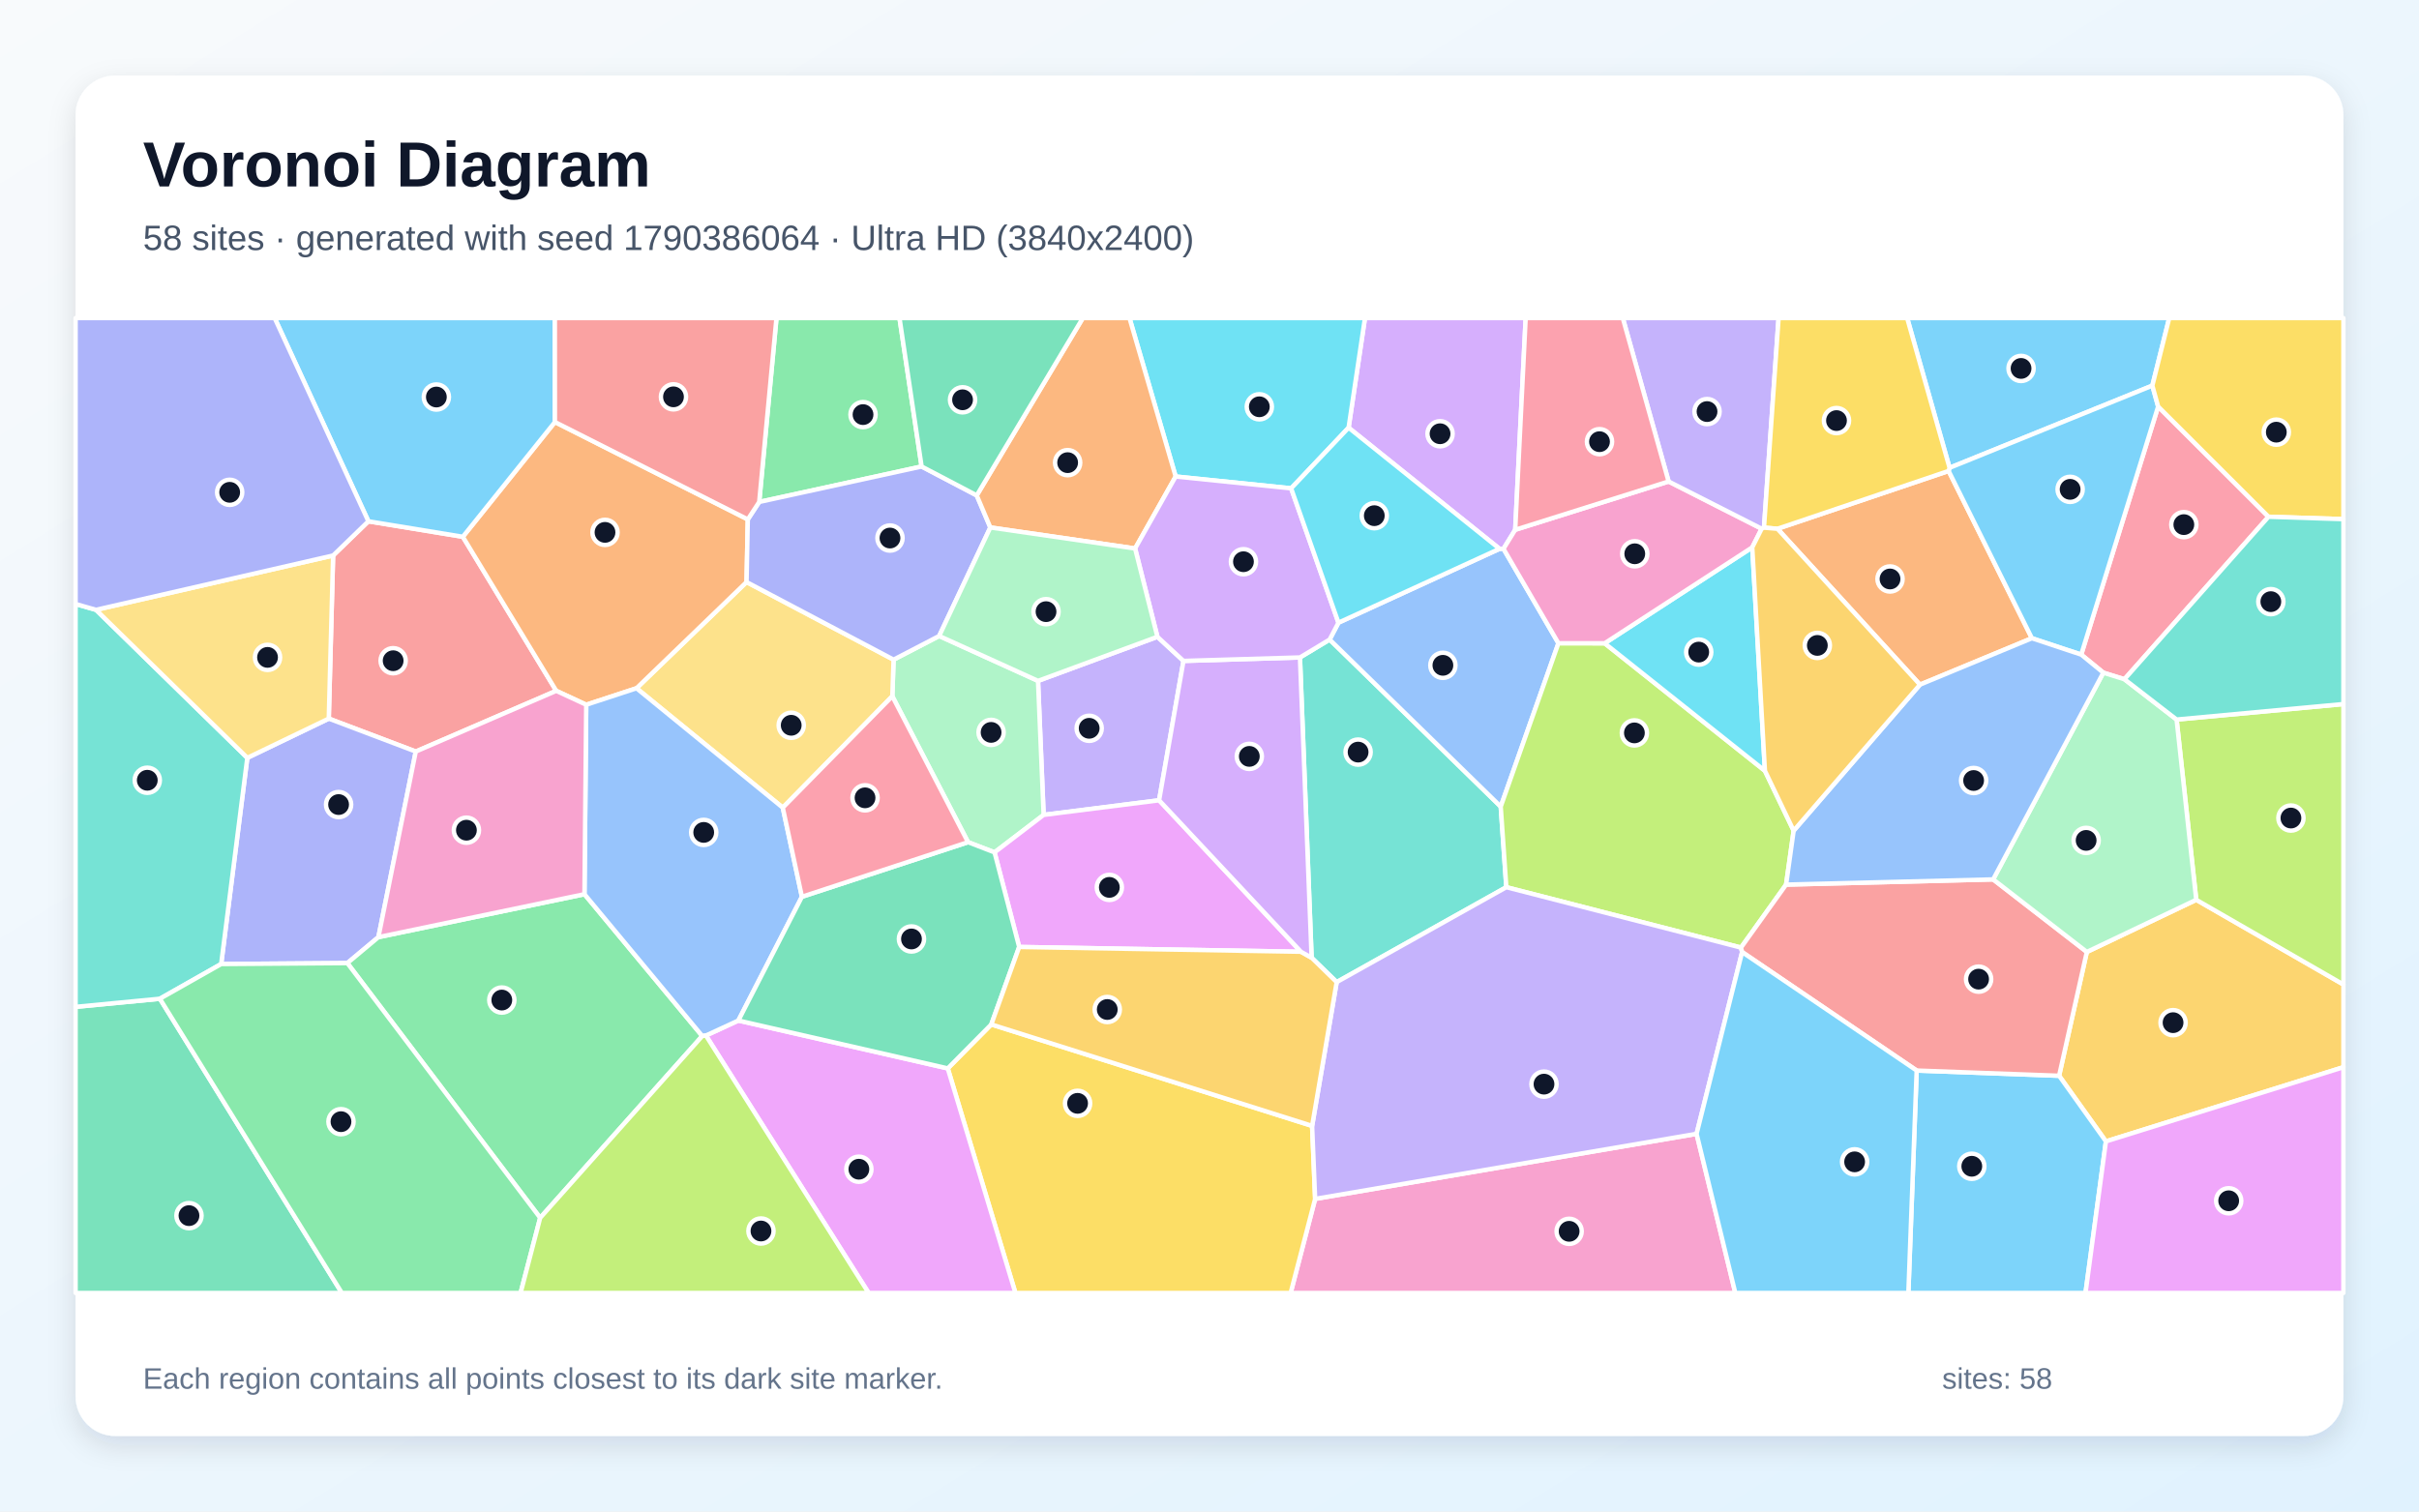
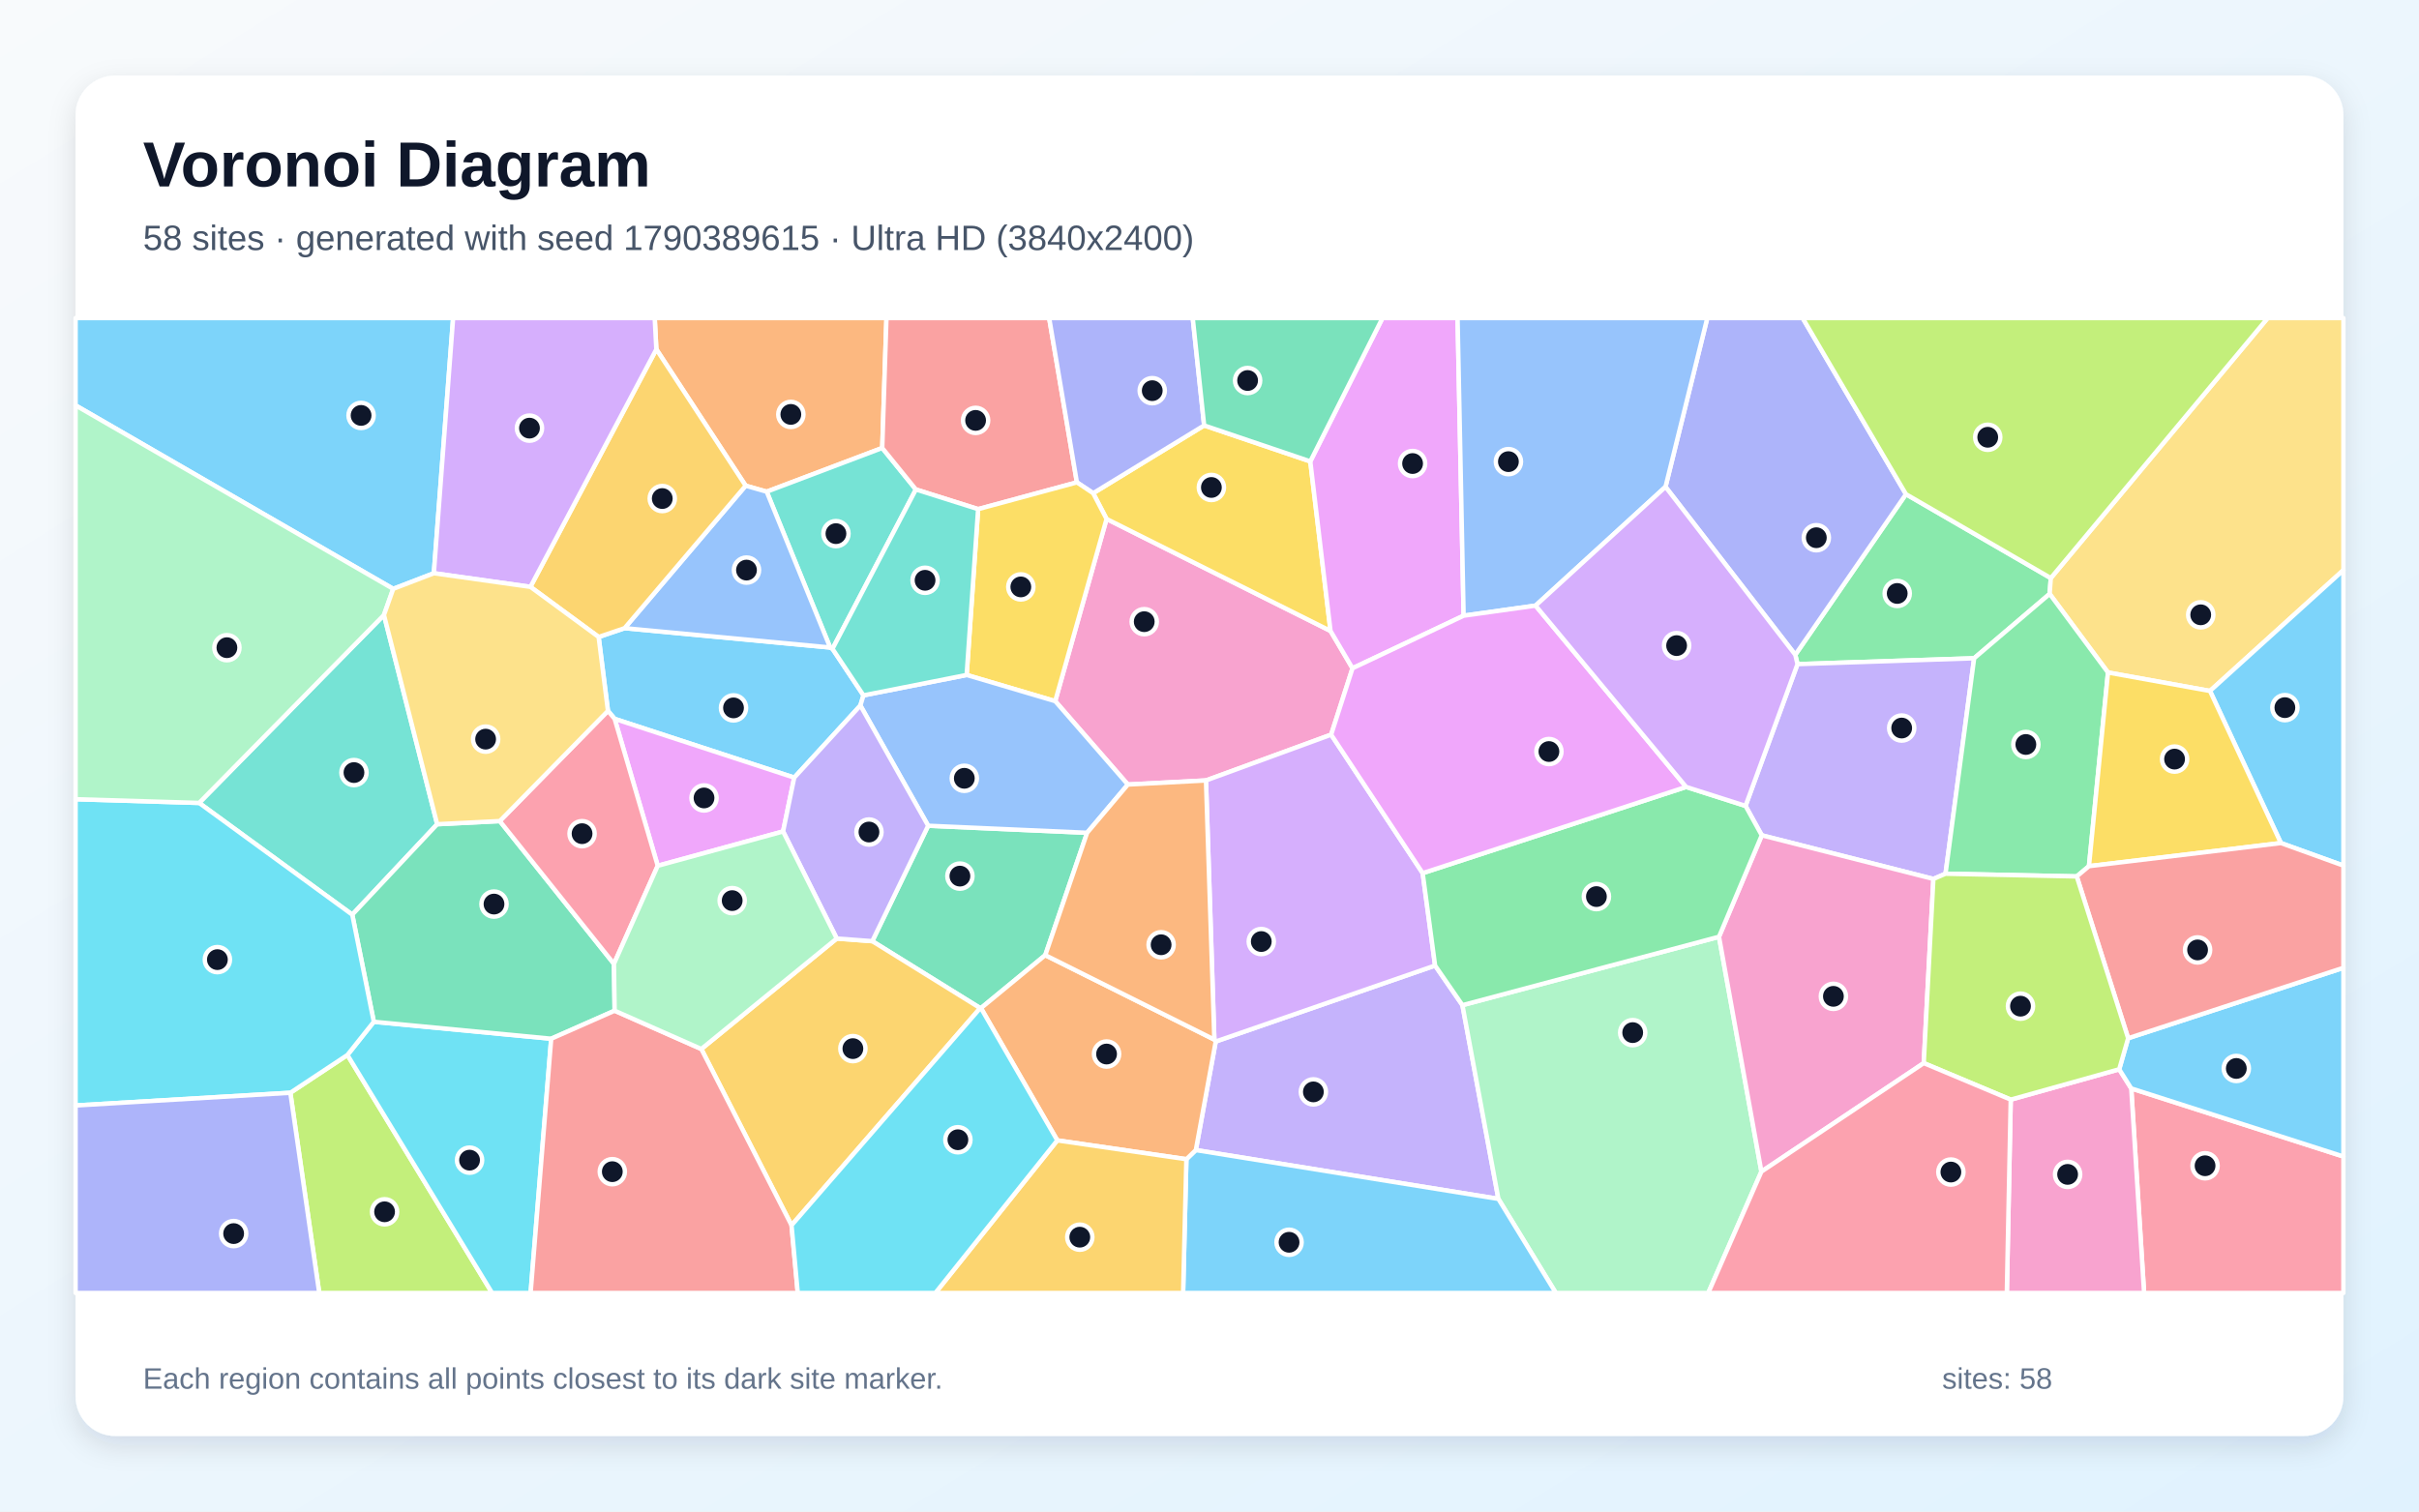
<svg xmlns="http://www.w3.org/2000/svg" width="3840" height="2400" viewBox="0 0 3840 2400" role="img" aria-labelledby="title description">
  <defs>
    <linearGradient id="background" x1="0" y1="0" x2="1" y2="1">
      <stop stop-color="#F8FAFC" />
      <stop offset="1" stop-color="#E0F2FE" />
    </linearGradient>
    <filter id="shadow" x="-5%" y="-5%" width="110%" height="110%">
      <feDropShadow dx="0" dy="15" stdDeviation="22" flood-color="#0F172A" flood-opacity=".12" />
    </filter>
  </defs>
  <rect width="3840" height="2400" fill="url(#background)" />
  <rect x="120" y="120" width="3600" height="2160" rx="63" fill="#FFFFFF" filter="url(#shadow)" />
  <g font-family="Arial, sans-serif">
    <text x="227" y="296" font-size="101" font-weight="700" fill="#0F172A">Voronoi Diagram</text>
-     <text x="227" y="397" font-size="56" fill="#475569">58 sites · generated with seed 1790386064 · Ultra HD (3840x2400)</text>
+     <text x="227" y="397" font-size="56" fill="#475569">58 sites · generated with seed 1790389615 · Ultra HD (3840x2400)</text>
  </g>
  <g stroke="#FFFFFF" stroke-width="7" stroke-linejoin="round">
-     <polygon points="3416.7,612.3 3094.8,742.8 3027.5,505.0 3443.5,505.0" fill="#38BDF8" fill-opacity="0.65" />
-     <polygon points="1837.3,1011.1 1878.7,1049.4 1840.0,1270.7 1656.7,1293.9 1647.8,1081.1" fill="#A78BFA" fill-opacity="0.65" />
-     <polygon points="2087.7,1903.6 2693.2,1800.3 2754.7,2053.0 2048.8,2053.0" fill="#F472B6" fill-opacity="0.65" />
-     <polygon points="2821.6,839.6 3093.3,747.8 3225.5,1013.4 3047.8,1087.1" fill="#FB923C" fill-opacity="0.65" />
-     <polygon points="1504.5,1696.4 1573.6,1626.6 2082.9,1787.7 2087.7,1903.6 2048.8,2053.0 1611.9,2053.0" fill="#FACC15" fill-opacity="0.65" />
-     <polygon points="1463.0,740.7 1205.2,797.0 1232.6,505.0 1427.9,505.0" fill="#4ADE80" fill-opacity="0.65" />
-     <polygon points="2063.6,1043.9 2110.7,1015.5 2382.3,1280.7 2391.2,1408.7 2121.9,1559.4 2082.1,1520.7" fill="#2DD4BF" fill-opacity="0.65" />
-     <polygon points="2124.7,988.7 2380.4,871.4 2386.7,871.4 2473.9,1021.3 2382.3,1280.7 2110.7,1015.5" fill="#60A5FA" fill-opacity="0.65" />
-     <polygon points="1120.6,1644.2 1172.1,1620.4 1504.5,1696.4 1611.9,2053.0 1378.9,2053.0" fill="#E879F9" fill-opacity="0.65" />
-     <polygon points="120.0,1598.7 253.8,1585.8 542.7,2053.0 120.0,2053.0" fill="#34D399" fill-opacity="0.65" />
-     <polygon points="528.8,882.0 584.8,827.7 734.7,852.3 883.0,1096.9 660.0,1193.3 521.9,1141.0" fill="#F87171" fill-opacity="0.65" />
-     <polygon points="600.7,1488.0 551.4,1529.2 351.1,1530.7 392.6,1203.3 521.9,1141.0 660.0,1193.3" fill="#818CF8" fill-opacity="0.65" />
-     <polygon points="3343.0,1812.3 3268.7,1708.1 3312.7,1511.5 3486.4,1428.7 3720.0,1563.2 3720.0,1694.5" fill="#FBBF24" fill-opacity="0.65" />
-     <polygon points="2473.9,1021.3 2547.3,1021.4 2801.7,1223.9 2847.3,1319.0 2835.3,1404.6 2763.7,1504.6 2391.2,1408.7 2382.3,1280.7" fill="#A3E635" fill-opacity="0.65" />
-     <polygon points="2405.3,841.2 2386.7,871.4 2380.4,871.4 2140.8,679.1 2166.8,505.0 2421.9,505.0" fill="#C084FC" fill-opacity="0.65" />
-     <polygon points="3372.4,1078.5 3338.9,1068.1 3303.8,1039.4 3425.9,645.5 3601.1,820.5" fill="#FB7185" fill-opacity="0.65" />
-     <polygon points="2781.6,869.1 2801.7,1223.9 2547.3,1021.4" fill="#22D3EE" fill-opacity="0.65" />
-     <polygon points="1578.8,1353.4 1536.7,1337.2 1416.5,1105.5 1418.5,1047.4 1490.9,1009.8 1647.8,1081.1 1656.7,1293.9" fill="#86EFAC" fill-opacity="0.65" />
-     <polygon points="1418.5,1047.4 1416.5,1105.5 1242.6,1282.4 1010.4,1092.8 1185.1,924.2" fill="#FCD34D" fill-opacity="0.65" />
-     <polygon points="3042.6,1699.8 3268.7,1708.1 3343.0,1812.3 3310.6,2053.0 3029.4,2053.0" fill="#38BDF8" fill-opacity="0.65" />
-     <polygon points="3425.9,645.5 3303.8,1039.4 3225.5,1013.4 3093.3,747.8 3094.8,742.8 3416.7,612.3" fill="#38BDF8" fill-opacity="0.65" />
-     <polygon points="2121.9,1559.4 2391.2,1408.7 2763.7,1504.6 2765.5,1511.7 2693.2,1800.3 2087.7,1903.6 2082.9,1787.7" fill="#A78BFA" fill-opacity="0.65" />
-     <polygon points="2648.8,764.5 2796.5,839.5 2781.6,869.1 2547.3,1021.4 2473.9,1021.3 2386.7,871.4 2405.3,841.2" fill="#F472B6" fill-opacity="0.65" />
-     <polygon points="1187.1,824.7 1185.1,924.2 1010.4,1092.8 930.6,1119.0 883.0,1096.9 734.7,852.3 880.9,670.1" fill="#FB923C" fill-opacity="0.65" />
-     <polygon points="3601.1,820.5 3425.9,645.5 3416.7,612.3 3443.5,505.0 3720.0,505.0 3720.0,824.3" fill="#FACC15" fill-opacity="0.65" />
-     <polygon points="857.5,1933.7 551.4,1529.2 600.7,1488.0 927.8,1419.8 1114.8,1645.0" fill="#4ADE80" fill-opacity="0.65" />
-     <polygon points="152.4,968.3 392.6,1203.3 351.1,1530.7 253.8,1585.8 120.0,1598.7 120.0,959.0" fill="#2DD4BF" fill-opacity="0.65" />
-     <polygon points="1114.8,1645.0 927.8,1419.8 930.6,1119.0 1010.4,1092.8 1242.6,1282.4 1273.0,1423.9 1172.1,1620.4 1120.6,1644.2" fill="#60A5FA" fill-opacity="0.65" />
-     <polygon points="2065.2,1511.2 1617.9,1503.6 1578.8,1353.4 1656.7,1293.9 1840.0,1270.7" fill="#E879F9" fill-opacity="0.65" />
-     <polygon points="1172.1,1620.4 1273.0,1423.9 1536.7,1337.2 1578.8,1353.4 1617.9,1503.6 1573.6,1626.6 1504.5,1696.4" fill="#34D399" fill-opacity="0.65" />
-     <polygon points="3042.6,1699.8 2765.5,1511.7 2763.7,1504.6 2835.3,1404.6 3164.0,1396.3 3312.7,1511.5 3268.7,1708.1" fill="#F87171" fill-opacity="0.65" />
-     <polygon points="1550.5,786.6 1572.1,837.5 1490.9,1009.8 1418.5,1047.4 1185.1,924.2 1187.1,824.7 1205.2,797.0 1463.0,740.7" fill="#818CF8" fill-opacity="0.65" />
-     <polygon points="2082.9,1787.7 1573.6,1626.6 1617.9,1503.6 2065.2,1511.2 2082.1,1520.7 2121.9,1559.4" fill="#FBBF24" fill-opacity="0.65" />
-     <polygon points="3486.4,1428.7 3455.2,1142.5 3720.0,1117.9 3720.0,1563.2" fill="#A3E635" fill-opacity="0.65" />
-     <polygon points="2063.6,1043.9 2082.1,1520.7 2065.2,1511.2 1840.0,1270.7 1878.7,1049.4" fill="#C084FC" fill-opacity="0.65" />
-     <polygon points="1273.0,1423.9 1242.6,1282.4 1416.5,1105.5 1536.7,1337.2" fill="#FB7185" fill-opacity="0.65" />
-     <polygon points="2140.8,679.1 2049.6,775.4 1866.3,756.6 1793.0,505.0 2166.8,505.0" fill="#22D3EE" fill-opacity="0.65" />
-     <polygon points="3455.2,1142.5 3486.4,1428.7 3312.7,1511.5 3164.0,1396.3 3338.9,1068.1 3372.4,1078.5" fill="#86EFAC" fill-opacity="0.65" />
-     <polygon points="528.8,882.0 521.9,1141.0 392.6,1203.3 152.4,968.3" fill="#FCD34D" fill-opacity="0.65" />
-     <polygon points="2693.2,1800.3 2765.5,1511.7 3042.6,1699.8 3029.4,2053.0 2754.7,2053.0" fill="#38BDF8" fill-opacity="0.65" />
-     <polygon points="880.9,670.1 734.7,852.3 584.8,827.7 436.0,505.0 880.8,505.0" fill="#38BDF8" fill-opacity="0.65" />
-     <polygon points="2800.2,837.8 2796.5,839.5 2648.8,764.5 2576.1,505.0 2823.4,505.0" fill="#A78BFA" fill-opacity="0.65" />
-     <polygon points="927.8,1419.8 600.7,1488.0 660.0,1193.3 883.0,1096.9 930.6,1119.0" fill="#F472B6" fill-opacity="0.65" />
-     <polygon points="1866.3,756.6 1801.9,870.9 1572.1,837.5 1550.5,786.6 1718.9,505.0 1793.0,505.0" fill="#FB923C" fill-opacity="0.65" />
-     <polygon points="3093.3,747.8 2821.6,839.6 2800.2,837.8 2823.4,505.0 3027.5,505.0 3094.8,742.8" fill="#FACC15" fill-opacity="0.65" />
-     <polygon points="253.8,1585.8 351.1,1530.7 551.4,1529.2 857.5,1933.7 826.4,2053.0 542.7,2053.0" fill="#4ADE80" fill-opacity="0.65" />
-     <polygon points="3455.2,1142.5 3372.4,1078.5 3601.1,820.5 3720.0,824.3 3720.0,1117.9" fill="#2DD4BF" fill-opacity="0.65" />
-     <polygon points="3303.8,1039.4 3338.9,1068.1 3164.0,1396.3 2835.3,1404.6 2847.3,1319.0 3047.8,1087.1 3225.5,1013.4" fill="#60A5FA" fill-opacity="0.65" />
-     <polygon points="3343.0,1812.3 3720.0,1694.5 3720.0,2053.0 3310.6,2053.0" fill="#E879F9" fill-opacity="0.65" />
-     <polygon points="1550.5,786.6 1463.0,740.7 1427.9,505.0 1718.9,505.0" fill="#34D399" fill-opacity="0.65" />
-     <polygon points="1187.1,824.7 880.9,670.1 880.8,505.0 1232.6,505.0 1205.2,797.0" fill="#F87171" fill-opacity="0.65" />
-     <polygon points="584.8,827.7 528.8,882.0 152.4,968.3 120.0,959.0 120.0,505.0 436.0,505.0" fill="#818CF8" fill-opacity="0.65" />
-     <polygon points="2847.3,1319.0 2801.7,1223.9 2781.6,869.1 2796.5,839.5 2800.2,837.8 2821.6,839.6 3047.8,1087.1" fill="#FBBF24" fill-opacity="0.65" />
-     <polygon points="857.5,1933.7 1114.8,1645.0 1120.6,1644.2 1378.9,2053.0 826.4,2053.0" fill="#A3E635" fill-opacity="0.65" />
-     <polygon points="1801.9,870.9 1866.3,756.6 2049.6,775.4 2124.7,988.7 2110.7,1015.5 2063.6,1043.9 1878.7,1049.4 1837.3,1011.1" fill="#C084FC" fill-opacity="0.65" />
-     <polygon points="2648.8,764.5 2405.3,841.2 2421.9,505.0 2576.1,505.0" fill="#FB7185" fill-opacity="0.65" />
-     <polygon points="2049.6,775.4 2140.8,679.1 2380.4,871.4 2124.7,988.7" fill="#22D3EE" fill-opacity="0.65" />
-     <polygon points="1801.9,870.9 1837.3,1011.1 1647.8,1081.1 1490.9,1009.8 1572.1,837.5" fill="#86EFAC" fill-opacity="0.65" />
+     <polygon points="1370.7,1104.1 1365.8,1120.2 1260.8,1234.7 975.7,1141.4 965.1,1128.7 950.3,1011.4 991.5,997.4 1317.8,1028.1 1321.5,1030.2" fill="#38BDF8" fill-opacity="0.65" />
+     <polygon points="1898.3,1826.1 1929.9,1653.7 2278.1,1533.1 2321.5,1596.0 2378.6,1903.6" fill="#A78BFA" fill-opacity="0.65" />
+     <polygon points="2147.0,1061.1 2113.1,1166.5 1914.4,1239.2 1790.4,1245.7 1675.1,1113.3 1756.6,824.0 2112.1,1001.8" fill="#F472B6" fill-opacity="0.65" />
+     <polygon points="1400.5,711.3 1217.1,780.7 1183.7,771.2 1041.9,554.6 1039.3,505.0 1407.2,505.0" fill="#FB923C" fill-opacity="0.65" />
+     <polygon points="2080.0,732.6 2112.1,1001.8 1756.6,824.0 1735.3,783.1 1911.5,675.5" fill="#FACC15" fill-opacity="0.65" />
+     <polygon points="3255.5,917.9 3253.7,943.0 3133.8,1045.2 2853.4,1054.5 2849.9,1039.7 3025.6,784.7" fill="#4ADE80" fill-opacity="0.65" />
+     <polygon points="1217.1,780.7 1400.5,711.3 1453.9,777.2 1321.5,1030.2 1317.8,1028.1" fill="#2DD4BF" fill-opacity="0.65" />
+     <polygon points="1183.7,771.2 1217.1,780.7 1317.8,1028.1 991.5,997.4" fill="#60A5FA" fill-opacity="0.65" />
+     <polygon points="1044.1,1374.7 975.7,1141.4 1260.8,1234.7 1243.1,1320.2" fill="#E879F9" fill-opacity="0.65" />
+     <polygon points="1473.4,1311.1 1725.7,1322.3 1659.3,1516.6 1557.2,1600.7 1556.0,1600.7 1384.7,1494.4" fill="#34D399" fill-opacity="0.65" />
+     <polygon points="1709.5,765.9 1552.7,808.4 1453.9,777.2 1400.5,711.3 1407.2,505.0 1665.5,505.0" fill="#F87171" fill-opacity="0.65" />
+     <polygon points="1911.5,675.5 1735.3,783.1 1709.5,765.9 1665.5,505.0 1893.4,505.0" fill="#818CF8" fill-opacity="0.65" />
+     <polygon points="1256.5,1945.5 1113.3,1665.6 1328.3,1490.2 1384.7,1494.4 1556.0,1600.7" fill="#FBBF24" fill-opacity="0.65" />
+     <polygon points="460.9,1735.1 551.5,1675.1 781.2,2053.0 506.8,2053.0" fill="#A3E635" fill-opacity="0.65" />
+     <polygon points="2258.4,1386.4 2278.1,1533.1 1929.9,1653.7 1927.7,1650.7 1914.4,1239.2 2113.1,1166.5" fill="#C084FC" fill-opacity="0.65" />
+     <polygon points="3383.2,1728.2 3720.0,1836.3 3720.0,2053.0 3403.6,2053.0" fill="#FB7185" fill-opacity="0.65" />
+     <polygon points="551.5,1675.1 593.4,1622.4 875.0,1649.3 842.3,2053.0 781.2,2053.0" fill="#22D3EE" fill-opacity="0.65" />
+     <polygon points="2378.6,1903.6 2321.5,1596.0 2728.8,1487.4 2796.1,1860.3 2711.7,2053.0 2469.8,2053.0" fill="#86EFAC" fill-opacity="0.65" />
+     <polygon points="3508.2,1097.1 3346.3,1067.8 3253.7,943.0 3255.5,917.9 3599.8,505.0 3720.0,505.0 3720.0,905.2" fill="#FCD34D" fill-opacity="0.65" />
+     <polygon points="1883.3,1840.6 1898.3,1826.1 2378.6,1903.6 2469.8,2053.0 1878.1,2053.0" fill="#38BDF8" fill-opacity="0.65" />
+     <polygon points="688.7,910.2 624.2,935.0 120.0,643.7 120.0,505.0 719.3,505.0" fill="#38BDF8" fill-opacity="0.65" />
+     <polygon points="3088.4,1387.3 3069.1,1395.6 2796.7,1326.3 2770.9,1279.6 2853.4,1054.5 3133.8,1045.2" fill="#A78BFA" fill-opacity="0.65" />
+     <polygon points="3191.9,1746.0 3364.1,1697.8 3383.2,1728.2 3403.6,2053.0 3185.7,2053.0" fill="#F472B6" fill-opacity="0.65" />
+     <polygon points="1678.4,1810.7 1557.2,1600.7 1659.3,1516.6 1927.7,1650.7 1929.9,1653.7 1898.3,1826.1 1883.3,1840.6" fill="#FB923C" fill-opacity="0.65" />
+     <polygon points="1552.7,808.4 1709.5,765.9 1735.3,783.1 1756.6,824.0 1675.1,1113.3 1534.5,1071.7" fill="#FACC15" fill-opacity="0.65" />
+     <polygon points="3346.3,1067.8 3316.1,1375.3 3296.7,1391.6 3088.4,1387.3 3133.8,1045.2 3253.7,943.0" fill="#4ADE80" fill-opacity="0.65" />
+     <polygon points="694.0,1308.7 559.2,1452.3 316.1,1274.9 609.5,976.5" fill="#2DD4BF" fill-opacity="0.65" />
+     <polygon points="1725.7,1322.3 1473.4,1311.1 1365.8,1120.2 1370.7,1104.1 1534.5,1071.7 1675.1,1113.3 1790.4,1245.7" fill="#60A5FA" fill-opacity="0.65" />
+     <polygon points="2323.4,977.6 2147.0,1061.1 2112.1,1001.8 2080.0,732.6 2194.6,505.0 2313.8,505.0" fill="#E879F9" fill-opacity="0.65" />
+     <polygon points="793.4,1303.7 974.6,1530.4 975.7,1604.8 875.0,1649.3 593.4,1622.4 559.2,1452.3 694.0,1308.7" fill="#34D399" fill-opacity="0.65" />
+     <polygon points="875.0,1649.3 975.7,1604.8 1113.3,1665.6 1256.5,1945.5 1266.4,2053.0 842.3,2053.0" fill="#F87171" fill-opacity="0.65" />
+     <polygon points="3025.6,784.7 2849.9,1039.7 2643.9,773.0 2710.2,505.0 2861.6,505.0" fill="#818CF8" fill-opacity="0.65" />
+     <polygon points="842.0,931.8 1041.9,554.6 1183.7,771.2 991.5,997.4 950.3,1011.4" fill="#FBBF24" fill-opacity="0.65" />
+     <polygon points="3255.5,917.9 3025.6,784.7 2861.6,505.0 3599.8,505.0" fill="#A3E635" fill-opacity="0.65" />
+     <polygon points="1041.9,554.6 842.0,931.8 688.7,910.2 719.3,505.0 1039.3,505.0" fill="#C084FC" fill-opacity="0.65" />
+     <polygon points="974.6,1530.4 793.4,1303.7 965.1,1128.7 975.7,1141.4 1044.1,1374.7" fill="#FB7185" fill-opacity="0.65" />
+     <polygon points="316.1,1274.9 559.2,1452.3 593.4,1622.4 551.5,1675.1 460.9,1735.1 120.0,1755.3 120.0,1269.0" fill="#22D3EE" fill-opacity="0.65" />
+     <polygon points="609.5,976.5 316.1,1274.9 120.0,1269.0 120.0,643.7 624.2,935.0" fill="#86EFAC" fill-opacity="0.65" />
+     <polygon points="793.4,1303.7 694.0,1308.7 609.5,976.5 624.2,935.0 688.7,910.2 842.0,931.8 950.3,1011.4 965.1,1128.7" fill="#FCD34D" fill-opacity="0.65" />
+     <polygon points="3620.8,1338.6 3508.2,1097.1 3720.0,905.2 3720.0,1374.4" fill="#38BDF8" fill-opacity="0.65" />
+     <polygon points="3383.2,1728.2 3364.1,1697.8 3378.3,1648.5 3720.0,1536.7 3720.0,1836.3" fill="#38BDF8" fill-opacity="0.65" />
+     <polygon points="1328.3,1490.2 1243.1,1320.2 1260.8,1234.7 1365.8,1120.2 1473.4,1311.1 1384.7,1494.4" fill="#A78BFA" fill-opacity="0.65" />
+     <polygon points="2796.1,1860.3 2728.8,1487.4 2796.7,1326.3 3069.1,1395.6 3053.8,1688.0" fill="#F472B6" fill-opacity="0.65" />
+     <polygon points="1659.3,1516.6 1725.7,1322.3 1790.4,1245.7 1914.4,1239.2 1927.7,1650.7" fill="#FB923C" fill-opacity="0.65" />
+     <polygon points="3620.8,1338.6 3316.1,1375.3 3346.3,1067.8 3508.2,1097.1" fill="#FACC15" fill-opacity="0.65" />
+     <polygon points="2676.6,1249.5 2770.9,1279.6 2796.7,1326.3 2728.8,1487.4 2321.5,1596.0 2278.1,1533.1 2258.4,1386.4" fill="#4ADE80" fill-opacity="0.65" />
+     <polygon points="1552.7,808.4 1534.5,1071.7 1370.7,1104.1 1321.5,1030.2 1453.9,777.2" fill="#2DD4BF" fill-opacity="0.65" />
+     <polygon points="2643.9,773.0 2437.6,961.6 2323.4,977.6 2313.8,505.0 2710.2,505.0" fill="#60A5FA" fill-opacity="0.65" />
+     <polygon points="2437.6,961.6 2676.6,1249.5 2258.4,1386.4 2113.1,1166.5 2147.0,1061.1 2323.4,977.6" fill="#E879F9" fill-opacity="0.65" />
+     <polygon points="2080.0,732.6 1911.5,675.5 1893.4,505.0 2194.6,505.0" fill="#34D399" fill-opacity="0.65" />
+     <polygon points="3378.3,1648.5 3296.7,1391.6 3316.1,1375.3 3620.8,1338.6 3720.0,1374.4 3720.0,1536.7" fill="#F87171" fill-opacity="0.65" />
+     <polygon points="120.0,1755.3 460.9,1735.1 506.8,2053.0 120.0,2053.0" fill="#818CF8" fill-opacity="0.65" />
+     <polygon points="1678.4,1810.7 1883.3,1840.6 1878.1,2053.0 1484.8,2053.0" fill="#FBBF24" fill-opacity="0.65" />
+     <polygon points="3378.3,1648.5 3364.1,1697.8 3191.9,1746.0 3053.8,1688.0 3069.1,1395.6 3088.4,1387.3 3296.7,1391.6" fill="#A3E635" fill-opacity="0.65" />
+     <polygon points="2437.6,961.6 2643.9,773.0 2849.9,1039.7 2853.4,1054.5 2770.9,1279.6 2676.6,1249.5" fill="#C084FC" fill-opacity="0.65" />
+     <polygon points="2796.1,1860.3 3053.8,1688.0 3191.9,1746.0 3185.7,2053.0 2711.7,2053.0" fill="#FB7185" fill-opacity="0.65" />
+     <polygon points="1256.5,1945.5 1556.0,1600.7 1557.2,1600.7 1678.4,1810.7 1484.8,2053.0 1266.4,2053.0" fill="#22D3EE" fill-opacity="0.65" />
+     <polygon points="975.7,1604.8 974.6,1530.4 1044.1,1374.7 1243.1,1320.2 1328.3,1490.2 1113.3,1665.6" fill="#86EFAC" fill-opacity="0.65" />
  </g>
  <g>
-     <circle cx="3208.3" cy="585.0" r="20" fill="#0F172A" stroke="#FFFFFF" stroke-width="7" />
-     <circle cx="1729.0" cy="1156.4" r="20" fill="#0F172A" stroke="#FFFFFF" stroke-width="7" />
-     <circle cx="2490.9" cy="1955.1" r="20" fill="#0F172A" stroke="#FFFFFF" stroke-width="7" />
-     <circle cx="3000.3" cy="919.3" r="20" fill="#0F172A" stroke="#FFFFFF" stroke-width="7" />
-     <circle cx="1710.6" cy="1751.9" r="20" fill="#0F172A" stroke="#FFFFFF" stroke-width="7" />
-     <circle cx="1370.0" cy="658.3" r="20" fill="#0F172A" stroke="#FFFFFF" stroke-width="7" />
-     <circle cx="2155.9" cy="1194.2" r="20" fill="#0F172A" stroke="#FFFFFF" stroke-width="7" />
-     <circle cx="2290.5" cy="1056.4" r="20" fill="#0F172A" stroke="#FFFFFF" stroke-width="7" />
-     <circle cx="1363.4" cy="1856.5" r="20" fill="#0F172A" stroke="#FFFFFF" stroke-width="7" />
-     <circle cx="300.0" cy="1930.2" r="20" fill="#0F172A" stroke="#FFFFFF" stroke-width="7" />
-     <circle cx="624.1" cy="1049.1" r="20" fill="#0F172A" stroke="#FFFFFF" stroke-width="7" />
-     <circle cx="537.5" cy="1277.5" r="20" fill="#0F172A" stroke="#FFFFFF" stroke-width="7" />
-     <circle cx="3449.6" cy="1623.8" r="20" fill="#0F172A" stroke="#FFFFFF" stroke-width="7" />
-     <circle cx="2594.5" cy="1163.7" r="20" fill="#0F172A" stroke="#FFFFFF" stroke-width="7" />
-     <circle cx="2286.0" cy="688.7" r="20" fill="#0F172A" stroke="#FFFFFF" stroke-width="7" />
-     <circle cx="3466.7" cy="833.0" r="20" fill="#0F172A" stroke="#FFFFFF" stroke-width="7" />
-     <circle cx="2696.6" cy="1035.4" r="20" fill="#0F172A" stroke="#FFFFFF" stroke-width="7" />
-     <circle cx="1573.3" cy="1162.9" r="20" fill="#0F172A" stroke="#FFFFFF" stroke-width="7" />
-     <circle cx="1256.0" cy="1151.6" r="20" fill="#0F172A" stroke="#FFFFFF" stroke-width="7" />
-     <circle cx="3130.1" cy="1851.8" r="20" fill="#0F172A" stroke="#FFFFFF" stroke-width="7" />
-     <circle cx="3286.2" cy="777.0" r="20" fill="#0F172A" stroke="#FFFFFF" stroke-width="7" />
-     <circle cx="2451.0" cy="1721.4" r="20" fill="#0F172A" stroke="#FFFFFF" stroke-width="7" />
-     <circle cx="2595.1" cy="879.3" r="20" fill="#0F172A" stroke="#FFFFFF" stroke-width="7" />
-     <circle cx="960.4" cy="845.3" r="20" fill="#0F172A" stroke="#FFFFFF" stroke-width="7" />
-     <circle cx="3613.5" cy="686.2" r="20" fill="#0F172A" stroke="#FFFFFF" stroke-width="7" />
-     <circle cx="796.6" cy="1587.9" r="20" fill="#0F172A" stroke="#FFFFFF" stroke-width="7" />
-     <circle cx="233.8" cy="1238.9" r="20" fill="#0F172A" stroke="#FFFFFF" stroke-width="7" />
-     <circle cx="1117.1" cy="1321.7" r="20" fill="#0F172A" stroke="#FFFFFF" stroke-width="7" />
-     <circle cx="1761.0" cy="1409.0" r="20" fill="#0F172A" stroke="#FFFFFF" stroke-width="7" />
-     <circle cx="1446.9" cy="1490.9" r="20" fill="#0F172A" stroke="#FFFFFF" stroke-width="7" />
-     <circle cx="3140.9" cy="1554.7" r="20" fill="#0F172A" stroke="#FFFFFF" stroke-width="7" />
-     <circle cx="1412.8" cy="854.3" r="20" fill="#0F172A" stroke="#FFFFFF" stroke-width="7" />
-     <circle cx="1757.7" cy="1602.9" r="20" fill="#0F172A" stroke="#FFFFFF" stroke-width="7" />
-     <circle cx="3636.7" cy="1298.9" r="20" fill="#0F172A" stroke="#FFFFFF" stroke-width="7" />
-     <circle cx="1983.2" cy="1201.0" r="20" fill="#0F172A" stroke="#FFFFFF" stroke-width="7" />
-     <circle cx="1373.2" cy="1266.8" r="20" fill="#0F172A" stroke="#FFFFFF" stroke-width="7" />
-     <circle cx="1999.1" cy="645.9" r="20" fill="#0F172A" stroke="#FFFFFF" stroke-width="7" />
-     <circle cx="3311.6" cy="1334.4" r="20" fill="#0F172A" stroke="#FFFFFF" stroke-width="7" />
-     <circle cx="424.7" cy="1043.8" r="20" fill="#0F172A" stroke="#FFFFFF" stroke-width="7" />
-     <circle cx="2944.1" cy="1844.8" r="20" fill="#0F172A" stroke="#FFFFFF" stroke-width="7" />
-     <circle cx="692.7" cy="630.4" r="20" fill="#0F172A" stroke="#FFFFFF" stroke-width="7" />
-     <circle cx="2709.8" cy="653.5" r="20" fill="#0F172A" stroke="#FFFFFF" stroke-width="7" />
-     <circle cx="740.4" cy="1318.2" r="20" fill="#0F172A" stroke="#FFFFFF" stroke-width="7" />
-     <circle cx="1694.8" cy="734.6" r="20" fill="#0F172A" stroke="#FFFFFF" stroke-width="7" />
-     <circle cx="2915.3" cy="667.8" r="20" fill="#0F172A" stroke="#FFFFFF" stroke-width="7" />
-     <circle cx="541.3" cy="1781.0" r="20" fill="#0F172A" stroke="#FFFFFF" stroke-width="7" />
-     <circle cx="3604.8" cy="955.3" r="20" fill="#0F172A" stroke="#FFFFFF" stroke-width="7" />
-     <circle cx="3133.0" cy="1239.3" r="20" fill="#0F172A" stroke="#FFFFFF" stroke-width="7" />
-     <circle cx="3537.9" cy="1906.6" r="20" fill="#0F172A" stroke="#FFFFFF" stroke-width="7" />
-     <circle cx="1528.0" cy="634.8" r="20" fill="#0F172A" stroke="#FFFFFF" stroke-width="7" />
-     <circle cx="1069.1" cy="630.1" r="20" fill="#0F172A" stroke="#FFFFFF" stroke-width="7" />
-     <circle cx="364.6" cy="781.7" r="20" fill="#0F172A" stroke="#FFFFFF" stroke-width="7" />
-     <circle cx="2884.9" cy="1024.8" r="20" fill="#0F172A" stroke="#FFFFFF" stroke-width="7" />
-     <circle cx="1208.0" cy="1954.6" r="20" fill="#0F172A" stroke="#FFFFFF" stroke-width="7" />
-     <circle cx="1973.9" cy="891.9" r="20" fill="#0F172A" stroke="#FFFFFF" stroke-width="7" />
-     <circle cx="2539.1" cy="701.3" r="20" fill="#0F172A" stroke="#FFFFFF" stroke-width="7" />
-     <circle cx="2181.6" cy="818.8" r="20" fill="#0F172A" stroke="#FFFFFF" stroke-width="7" />
-     <circle cx="1660.5" cy="971.2" r="20" fill="#0F172A" stroke="#FFFFFF" stroke-width="7" />
+     <circle cx="1164.4" cy="1124.0" r="20" fill="#0F172A" stroke="#FFFFFF" stroke-width="7" />
+     <circle cx="2084.9" cy="1733.7" r="20" fill="#0F172A" stroke="#FFFFFF" stroke-width="7" />
+     <circle cx="1816.4" cy="987.1" r="20" fill="#0F172A" stroke="#FFFFFF" stroke-width="7" />
+     <circle cx="1255.4" cy="658.0" r="20" fill="#0F172A" stroke="#FFFFFF" stroke-width="7" />
+     <circle cx="1923.0" cy="774.0" r="20" fill="#0F172A" stroke="#FFFFFF" stroke-width="7" />
+     <circle cx="3011.7" cy="942.3" r="20" fill="#0F172A" stroke="#FFFFFF" stroke-width="7" />
+     <circle cx="1327.0" cy="847.3" r="20" fill="#0F172A" stroke="#FFFFFF" stroke-width="7" />
+     <circle cx="1185.0" cy="905.2" r="20" fill="#0F172A" stroke="#FFFFFF" stroke-width="7" />
+     <circle cx="1117.6" cy="1267.0" r="20" fill="#0F172A" stroke="#FFFFFF" stroke-width="7" />
+     <circle cx="1523.8" cy="1391.1" r="20" fill="#0F172A" stroke="#FFFFFF" stroke-width="7" />
+     <circle cx="1548.7" cy="667.5" r="20" fill="#0F172A" stroke="#FFFFFF" stroke-width="7" />
+     <circle cx="1829.1" cy="620.3" r="20" fill="#0F172A" stroke="#FFFFFF" stroke-width="7" />
+     <circle cx="1353.9" cy="1665.0" r="20" fill="#0F172A" stroke="#FFFFFF" stroke-width="7" />
+     <circle cx="610.5" cy="1924.1" r="20" fill="#0F172A" stroke="#FFFFFF" stroke-width="7" />
+     <circle cx="2002.2" cy="1495.0" r="20" fill="#0F172A" stroke="#FFFFFF" stroke-width="7" />
+     <circle cx="3500.4" cy="1851.0" r="20" fill="#0F172A" stroke="#FFFFFF" stroke-width="7" />
+     <circle cx="745.4" cy="1842.1" r="20" fill="#0F172A" stroke="#FFFFFF" stroke-width="7" />
+     <circle cx="2591.8" cy="1639.6" r="20" fill="#0F172A" stroke="#FFFFFF" stroke-width="7" />
+     <circle cx="3493.5" cy="976.2" r="20" fill="#0F172A" stroke="#FFFFFF" stroke-width="7" />
+     <circle cx="2046.3" cy="1972.5" r="20" fill="#0F172A" stroke="#FFFFFF" stroke-width="7" />
+     <circle cx="573.2" cy="659.6" r="20" fill="#0F172A" stroke="#FFFFFF" stroke-width="7" />
+     <circle cx="3018.8" cy="1156.0" r="20" fill="#0F172A" stroke="#FFFFFF" stroke-width="7" />
+     <circle cx="3282.2" cy="1864.7" r="20" fill="#0F172A" stroke="#FFFFFF" stroke-width="7" />
+     <circle cx="1756.6" cy="1673.6" r="20" fill="#0F172A" stroke="#FFFFFF" stroke-width="7" />
+     <circle cx="1620.5" cy="931.9" r="20" fill="#0F172A" stroke="#FFFFFF" stroke-width="7" />
+     <circle cx="3215.9" cy="1182.1" r="20" fill="#0F172A" stroke="#FFFFFF" stroke-width="7" />
+     <circle cx="561.9" cy="1226.7" r="20" fill="#0F172A" stroke="#FFFFFF" stroke-width="7" />
+     <circle cx="1530.8" cy="1235.8" r="20" fill="#0F172A" stroke="#FFFFFF" stroke-width="7" />
+     <circle cx="2242.4" cy="736.0" r="20" fill="#0F172A" stroke="#FFFFFF" stroke-width="7" />
+     <circle cx="784.2" cy="1435.5" r="20" fill="#0F172A" stroke="#FFFFFF" stroke-width="7" />
+     <circle cx="972.0" cy="1860.4" r="20" fill="#0F172A" stroke="#FFFFFF" stroke-width="7" />
+     <circle cx="2883.3" cy="853.8" r="20" fill="#0F172A" stroke="#FFFFFF" stroke-width="7" />
+     <circle cx="1051.3" cy="791.6" r="20" fill="#0F172A" stroke="#FFFFFF" stroke-width="7" />
+     <circle cx="3155.4" cy="694.3" r="20" fill="#0F172A" stroke="#FFFFFF" stroke-width="7" />
+     <circle cx="840.5" cy="679.8" r="20" fill="#0F172A" stroke="#FFFFFF" stroke-width="7" />
+     <circle cx="924.0" cy="1323.7" r="20" fill="#0F172A" stroke="#FFFFFF" stroke-width="7" />
+     <circle cx="345.1" cy="1523.7" r="20" fill="#0F172A" stroke="#FFFFFF" stroke-width="7" />
+     <circle cx="360.2" cy="1028.4" r="20" fill="#0F172A" stroke="#FFFFFF" stroke-width="7" />
+     <circle cx="770.9" cy="1173.6" r="20" fill="#0F172A" stroke="#FFFFFF" stroke-width="7" />
+     <circle cx="3627.1" cy="1123.6" r="20" fill="#0F172A" stroke="#FFFFFF" stroke-width="7" />
+     <circle cx="3550.0" cy="1696.5" r="20" fill="#0F172A" stroke="#FFFFFF" stroke-width="7" />
+     <circle cx="1379.4" cy="1321.1" r="20" fill="#0F172A" stroke="#FFFFFF" stroke-width="7" />
+     <circle cx="2910.4" cy="1582.0" r="20" fill="#0F172A" stroke="#FFFFFF" stroke-width="7" />
+     <circle cx="1843.2" cy="1500.1" r="20" fill="#0F172A" stroke="#FFFFFF" stroke-width="7" />
+     <circle cx="3452.0" cy="1205.3" r="20" fill="#0F172A" stroke="#FFFFFF" stroke-width="7" />
+     <circle cx="2534.2" cy="1423.6" r="20" fill="#0F172A" stroke="#FFFFFF" stroke-width="7" />
+     <circle cx="1468.5" cy="921.4" r="20" fill="#0F172A" stroke="#FFFFFF" stroke-width="7" />
+     <circle cx="2394.5" cy="733.0" r="20" fill="#0F172A" stroke="#FFFFFF" stroke-width="7" />
+     <circle cx="2458.8" cy="1193.3" r="20" fill="#0F172A" stroke="#FFFFFF" stroke-width="7" />
+     <circle cx="1980.5" cy="604.2" r="20" fill="#0F172A" stroke="#FFFFFF" stroke-width="7" />
+     <circle cx="3488.5" cy="1508.3" r="20" fill="#0F172A" stroke="#FFFFFF" stroke-width="7" />
+     <circle cx="370.9" cy="1958.7" r="20" fill="#0F172A" stroke="#FFFFFF" stroke-width="7" />
+     <circle cx="1714.1" cy="1964.4" r="20" fill="#0F172A" stroke="#FFFFFF" stroke-width="7" />
+     <circle cx="3207.4" cy="1597.6" r="20" fill="#0F172A" stroke="#FFFFFF" stroke-width="7" />
+     <circle cx="2661.5" cy="1025.1" r="20" fill="#0F172A" stroke="#FFFFFF" stroke-width="7" />
+     <circle cx="3096.9" cy="1861.0" r="20" fill="#0F172A" stroke="#FFFFFF" stroke-width="7" />
+     <circle cx="1520.6" cy="1809.7" r="20" fill="#0F172A" stroke="#FFFFFF" stroke-width="7" />
+     <circle cx="1162.3" cy="1430.0" r="20" fill="#0F172A" stroke="#FFFFFF" stroke-width="7" />
  </g>
  <g font-family="Arial, sans-serif" font-size="47" fill="#64748B">
    <text x="227" y="2205">Each region contains all points closest to its dark site marker.</text>
    <text x="3083" y="2205">sites: 58</text>
  </g>
</svg>
